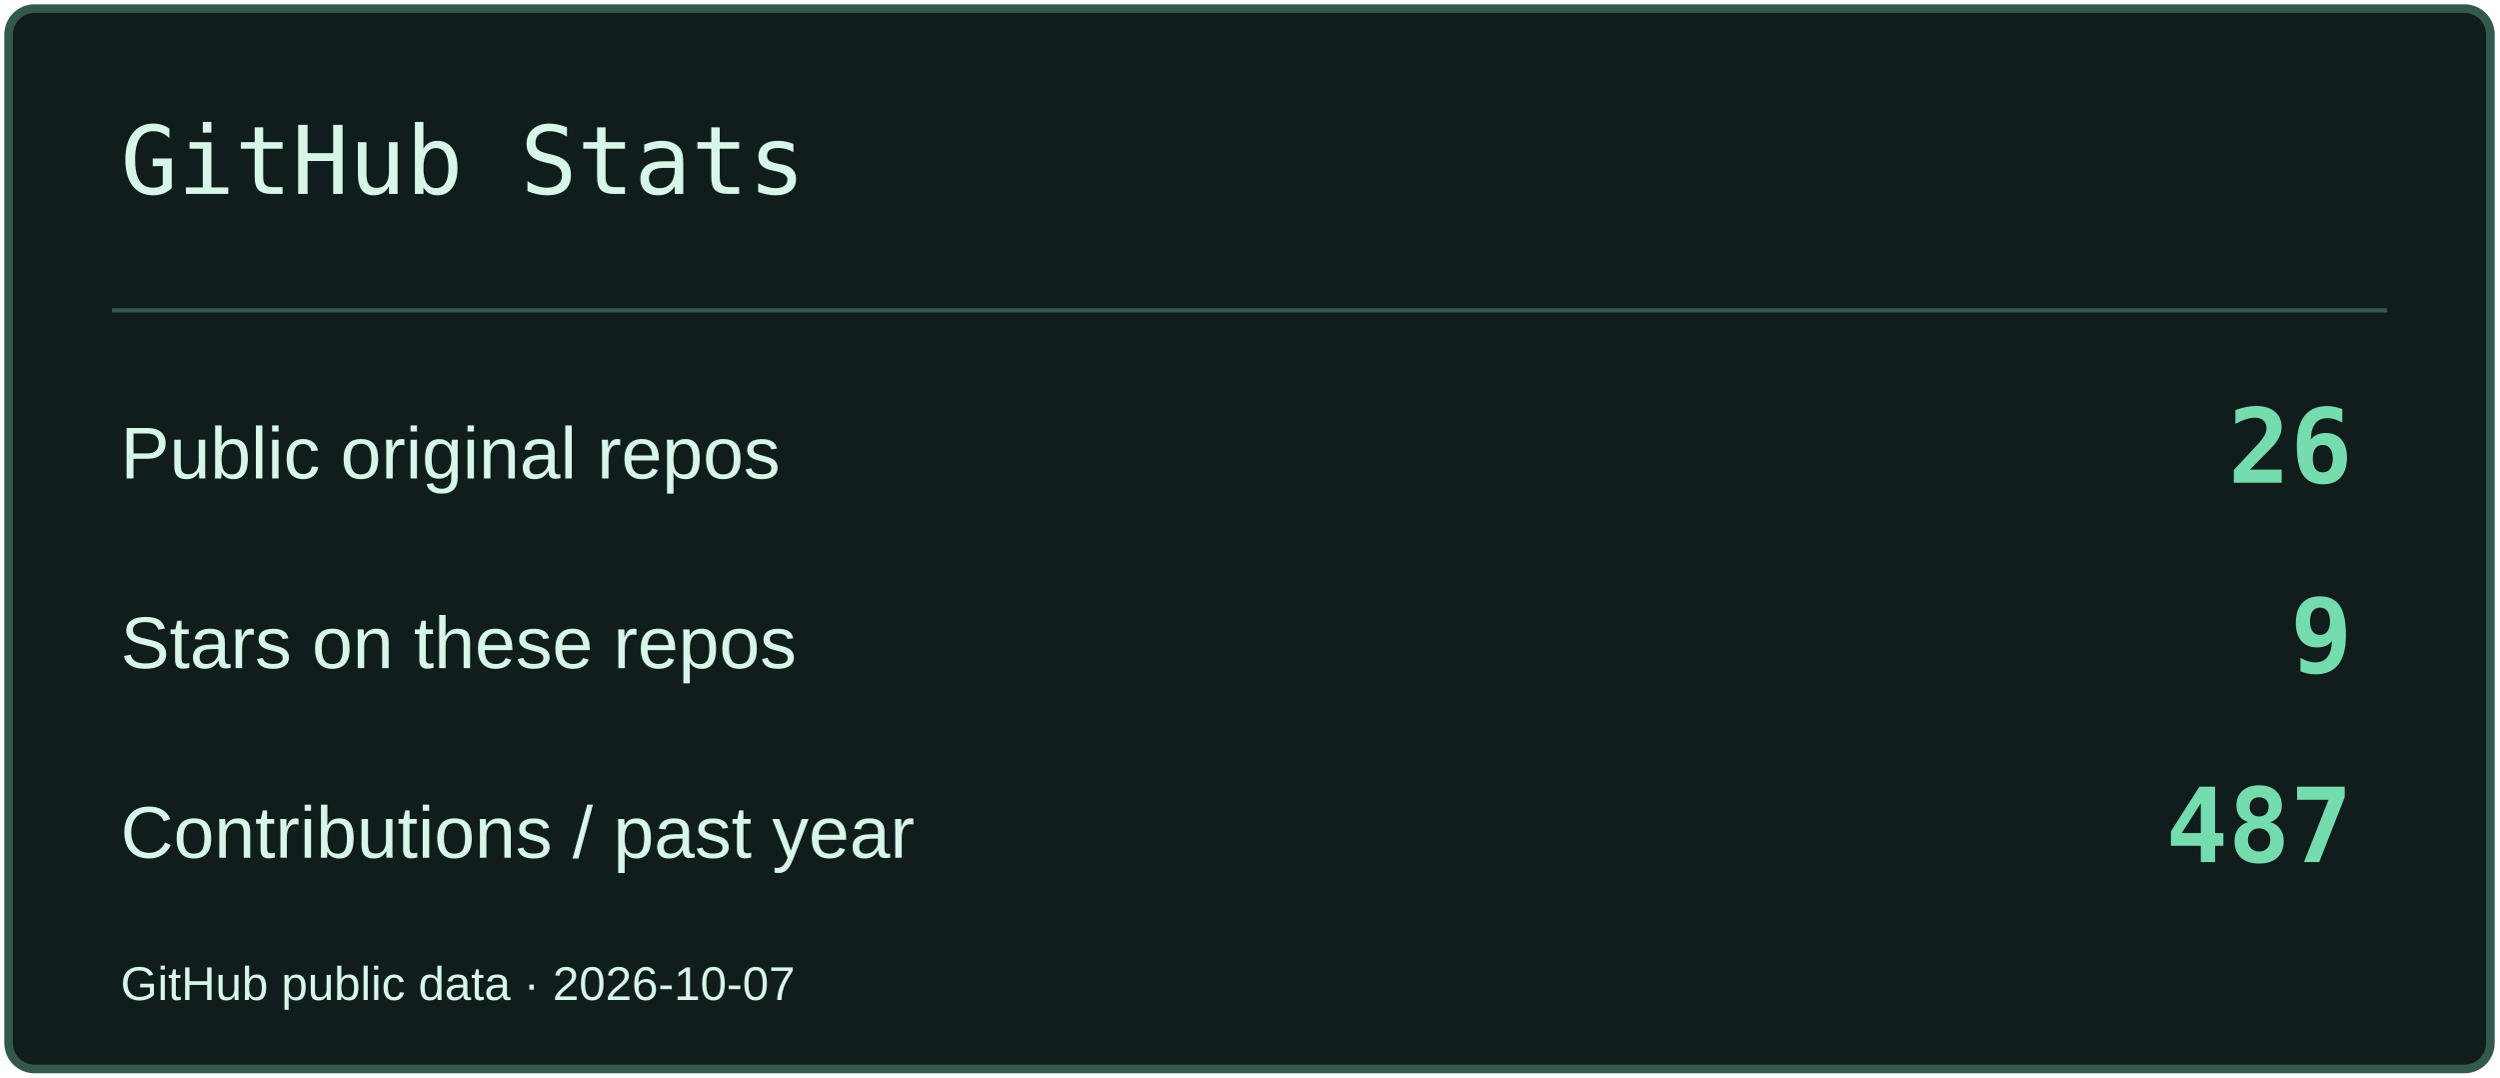
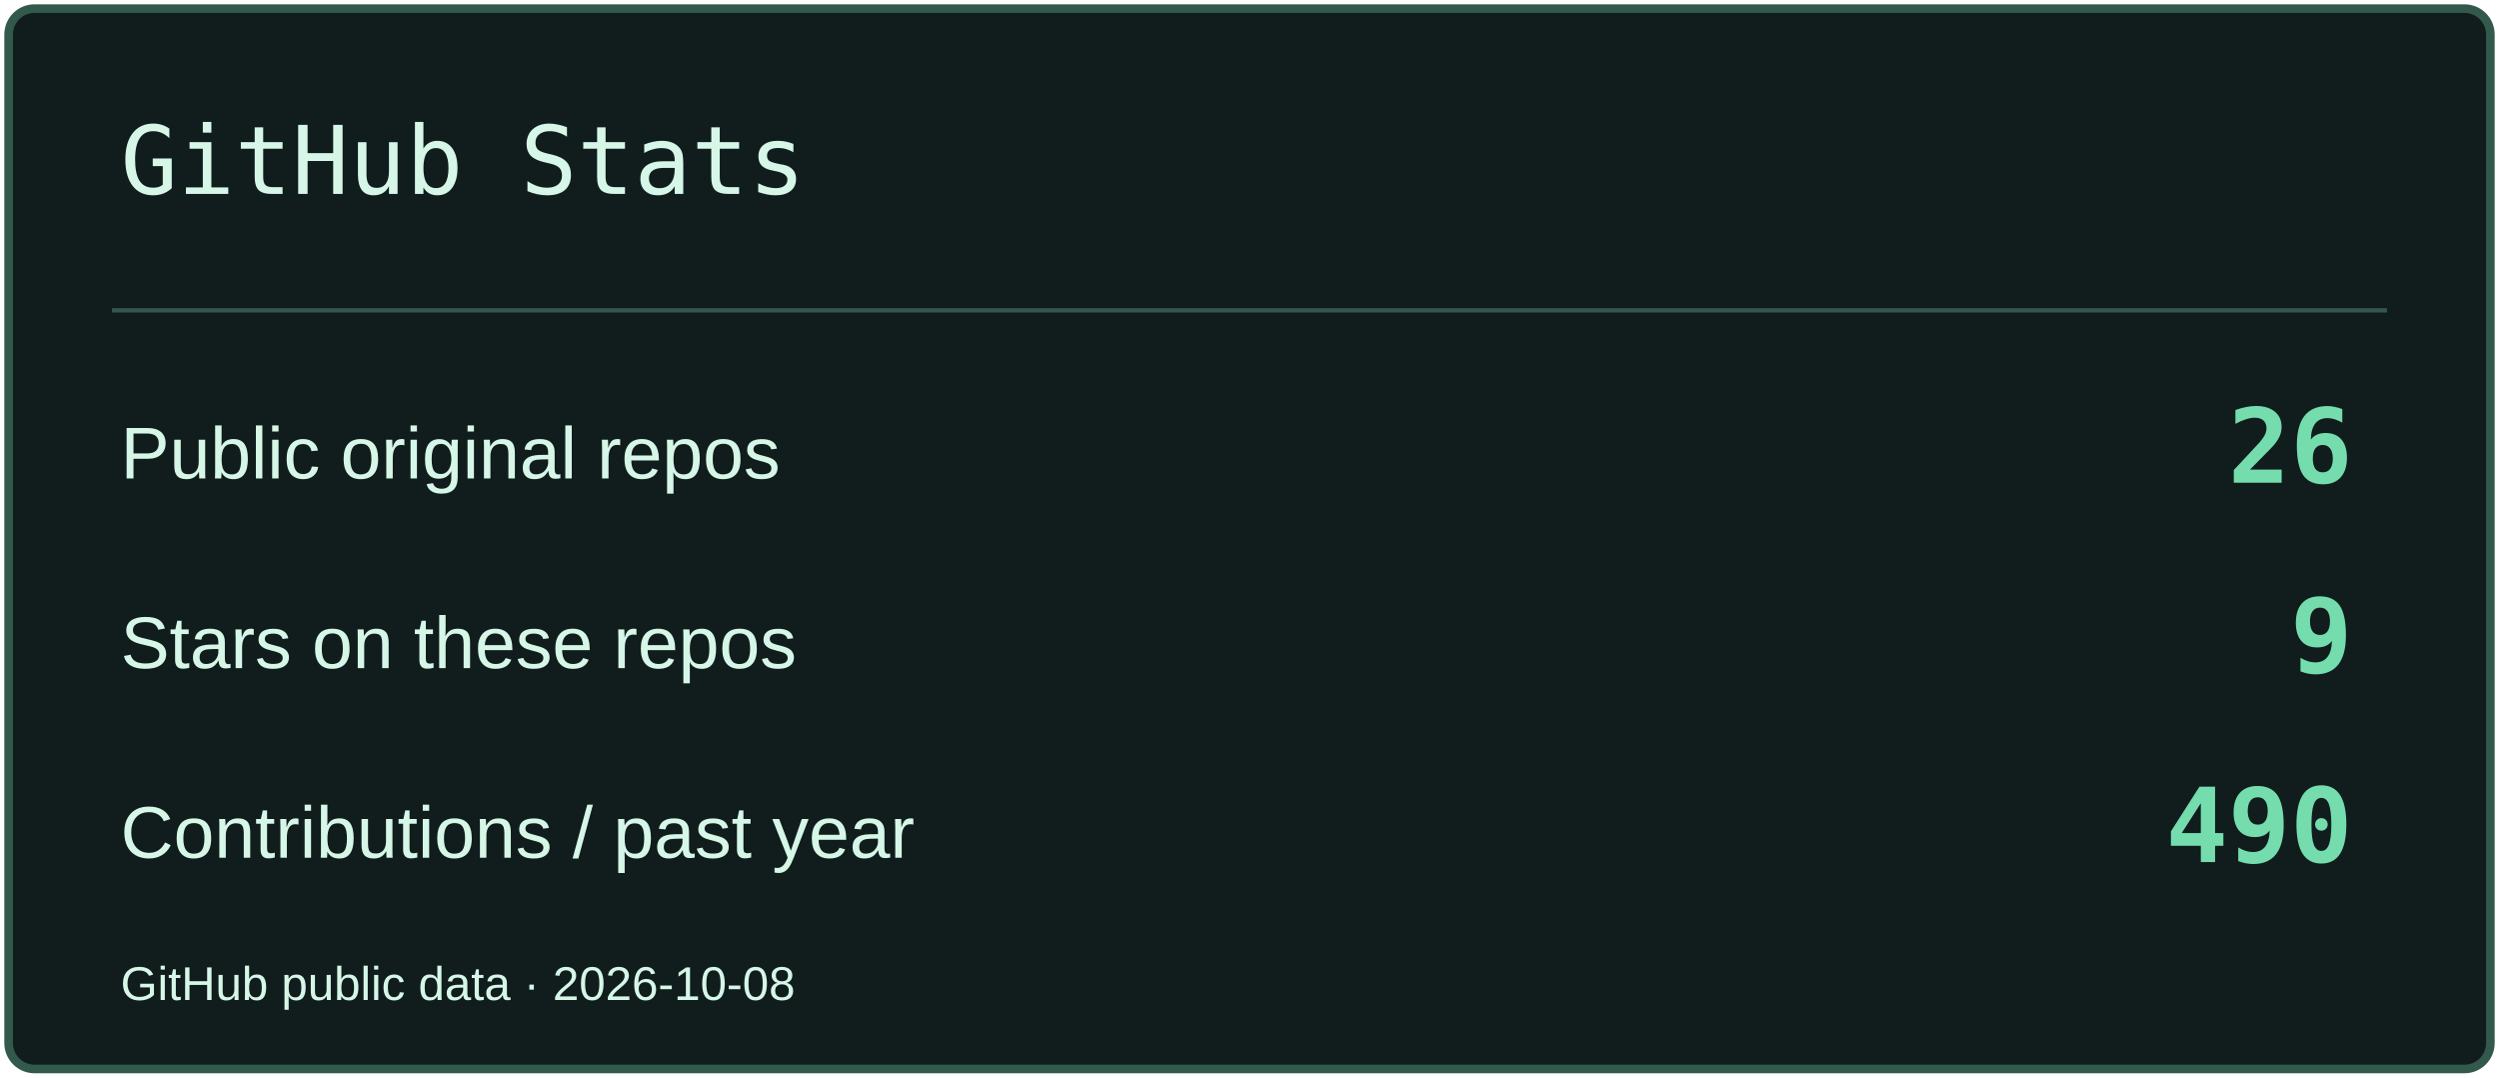
<svg xmlns="http://www.w3.org/2000/svg" width="580" height="250" viewBox="0 0 580 250" role="img" aria-label="GitHub Stats">
  <rect x="2" y="2" width="576" height="246" rx="6" fill="#101D1C" stroke="#33594D" stroke-width="2" />
  <path d="M26 72H554" stroke="#33594D" />
  <text x="28" y="45" font-size="22" fill="#D6F6E8" font-family="Consolas,monospace">GitHub Stats</text>
  <text x="28" y="111" font-size="17" fill="#D6F6E8" font-family="Arial,sans-serif">Public original repos</text>
  <text x="546" y="112" font-size="24" fill="#74DCAD" font-family="Consolas,monospace" text-anchor="end" font-weight="700">26</text>
  <text x="28" y="155" font-size="17" fill="#D6F6E8" font-family="Arial,sans-serif">Stars on these repos</text>
  <text x="546" y="156" font-size="24" fill="#74DCAD" font-family="Consolas,monospace" text-anchor="end" font-weight="700">9</text>
  <text x="28" y="199" font-size="17" fill="#D6F6E8" font-family="Arial,sans-serif">Contributions / past year</text>
-   <text x="546" y="200" font-size="24" fill="#74DCAD" font-family="Consolas,monospace" text-anchor="end" font-weight="700">487</text>
-   <text x="28" y="232" font-size="11" fill="#D6F6E8" font-family="Arial,sans-serif">GitHub public data · 2026-10-07</text>
+   <text x="546" y="200" font-size="24" fill="#74DCAD" font-family="Consolas,monospace" text-anchor="end" font-weight="700">490</text>
+   <text x="28" y="232" font-size="11" fill="#D6F6E8" font-family="Arial,sans-serif">GitHub public data · 2026-10-08</text>
</svg>
